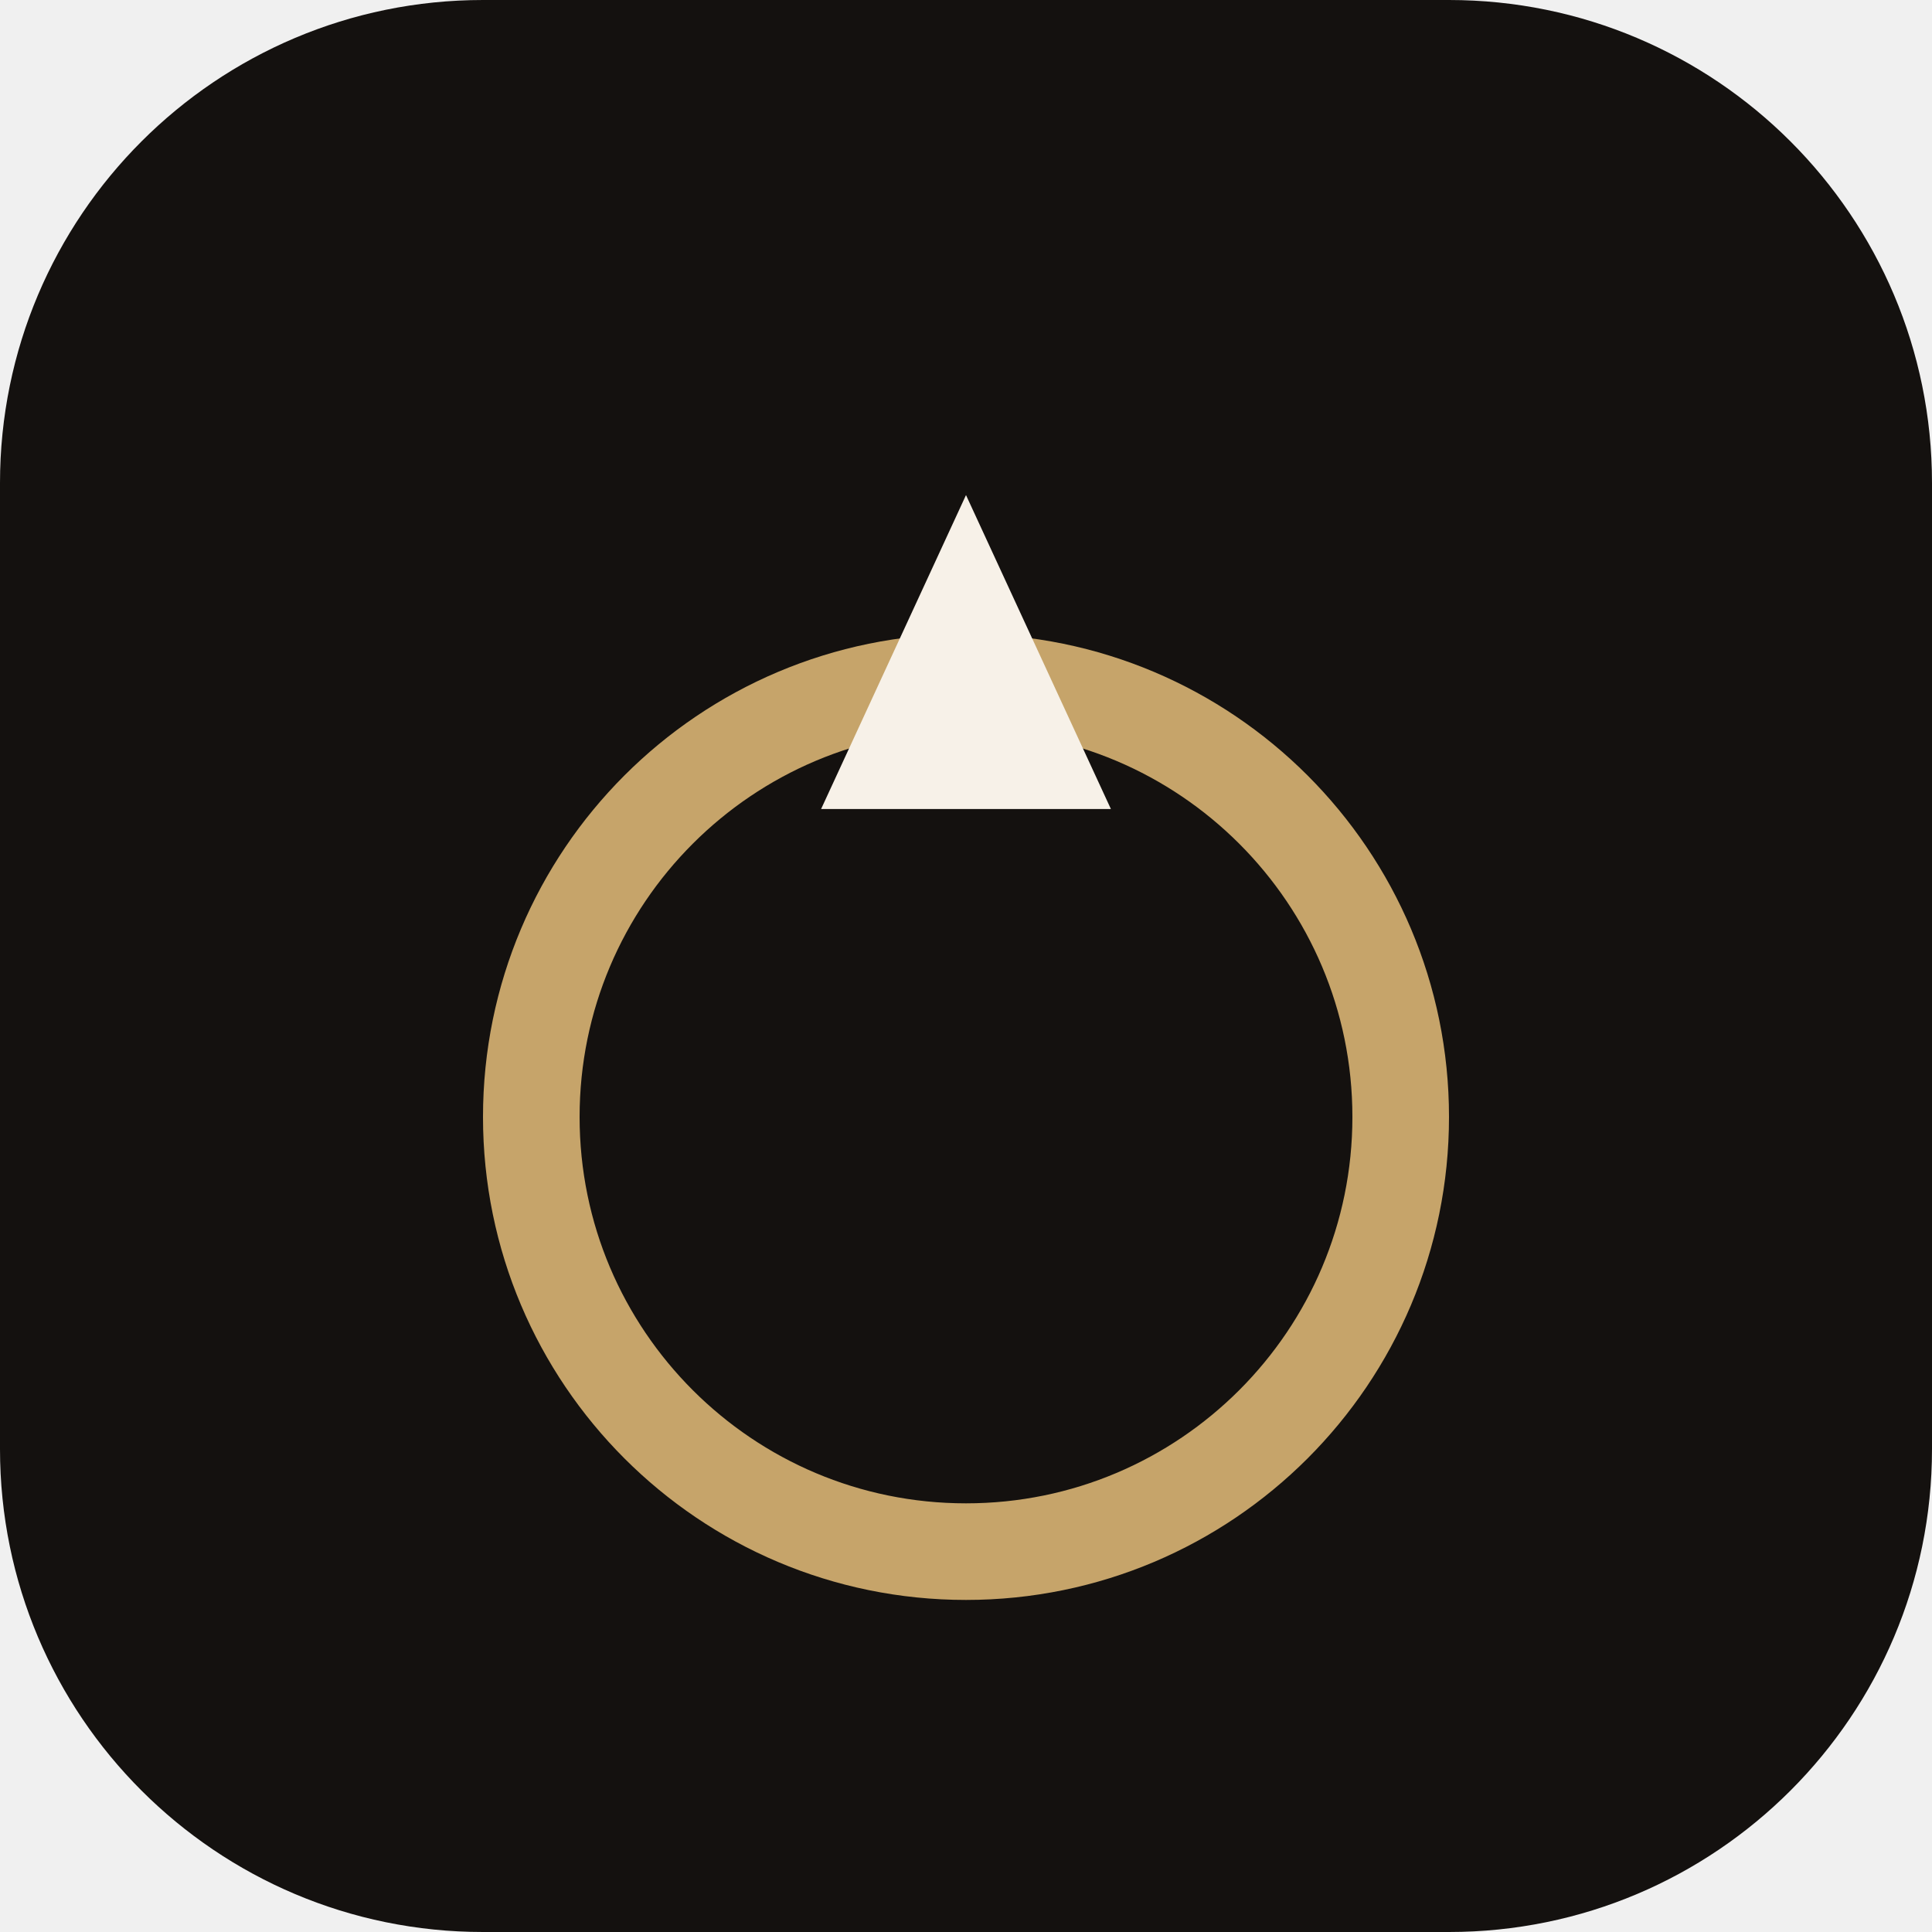
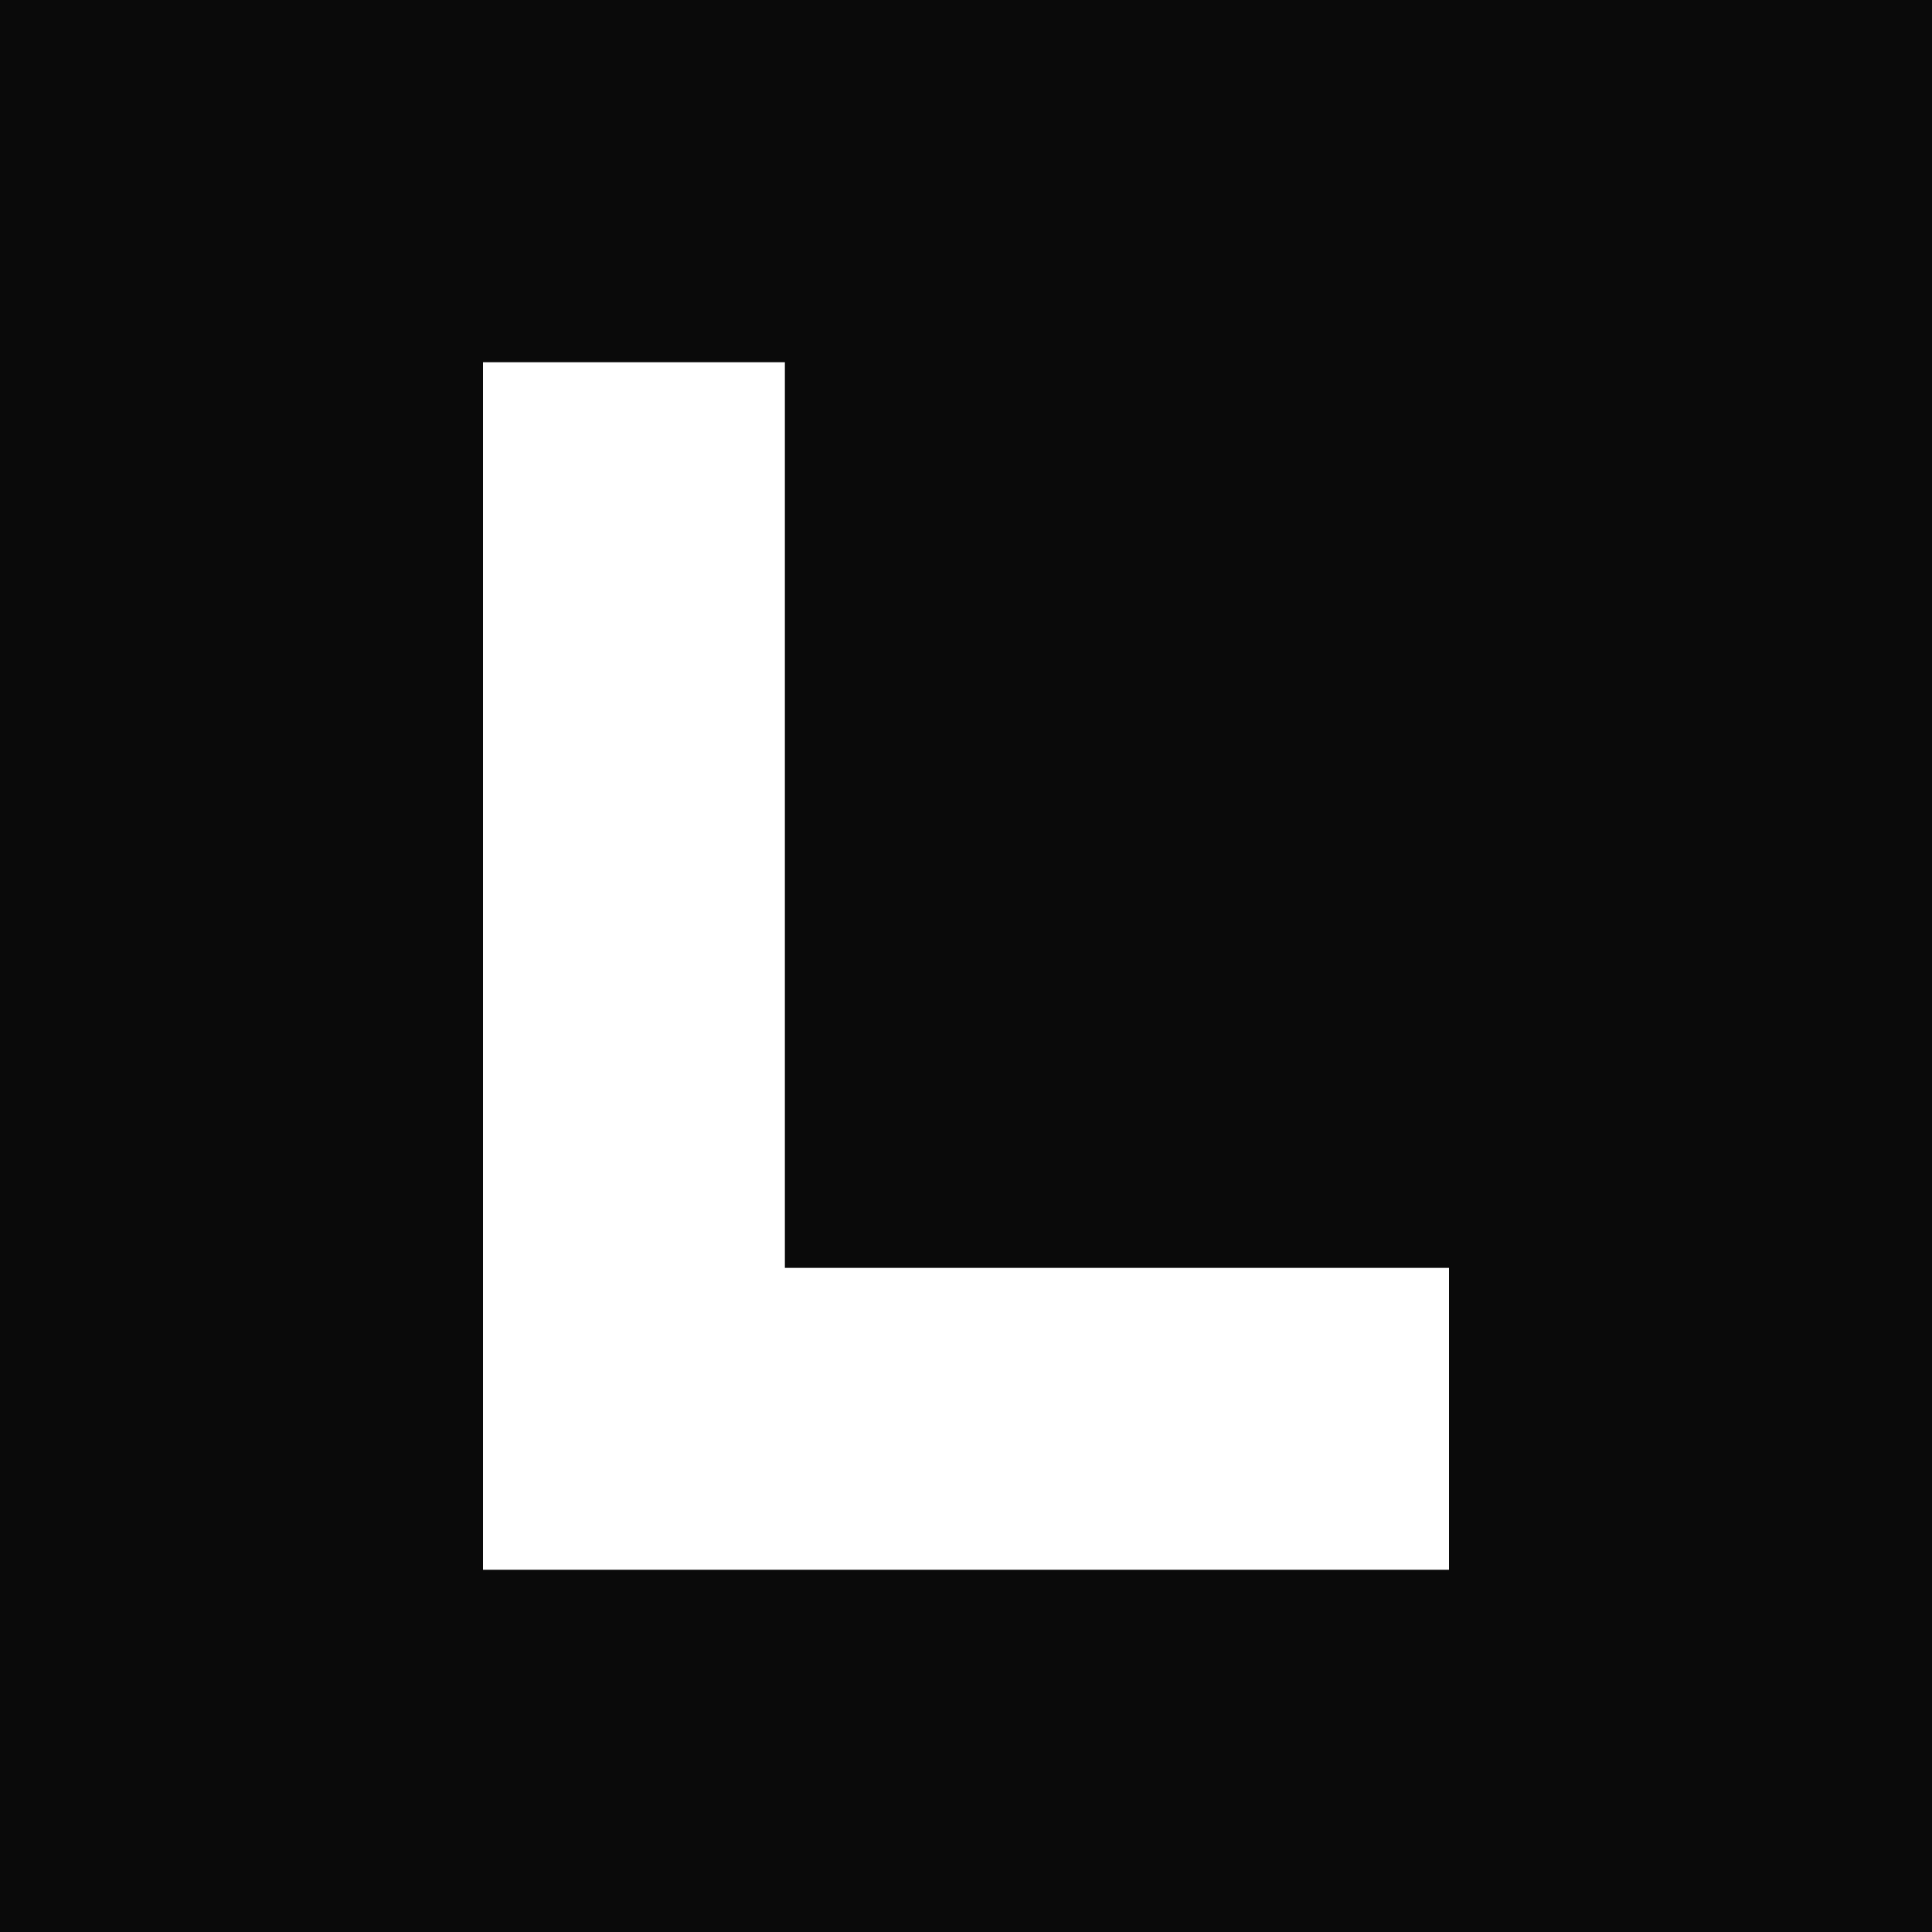
<svg xmlns="http://www.w3.org/2000/svg" viewBox="0 0 32 32">
-   <rect width="32" height="32" rx="8" fill="#14110f" />
-   <circle cx="16" cy="18.5" r="7.2" fill="none" stroke="#c6a46a" stroke-width="1.6" />
-   <path d="M16 8.2 L18.4 13.4 H13.6 Z" fill="#f7f1e8" />
+   <rect width="32" height="32" fill="#0a0a0a" />
+   <path d="M8 6h5v15h11v5H8z" fill="#ffffff" />
</svg>
